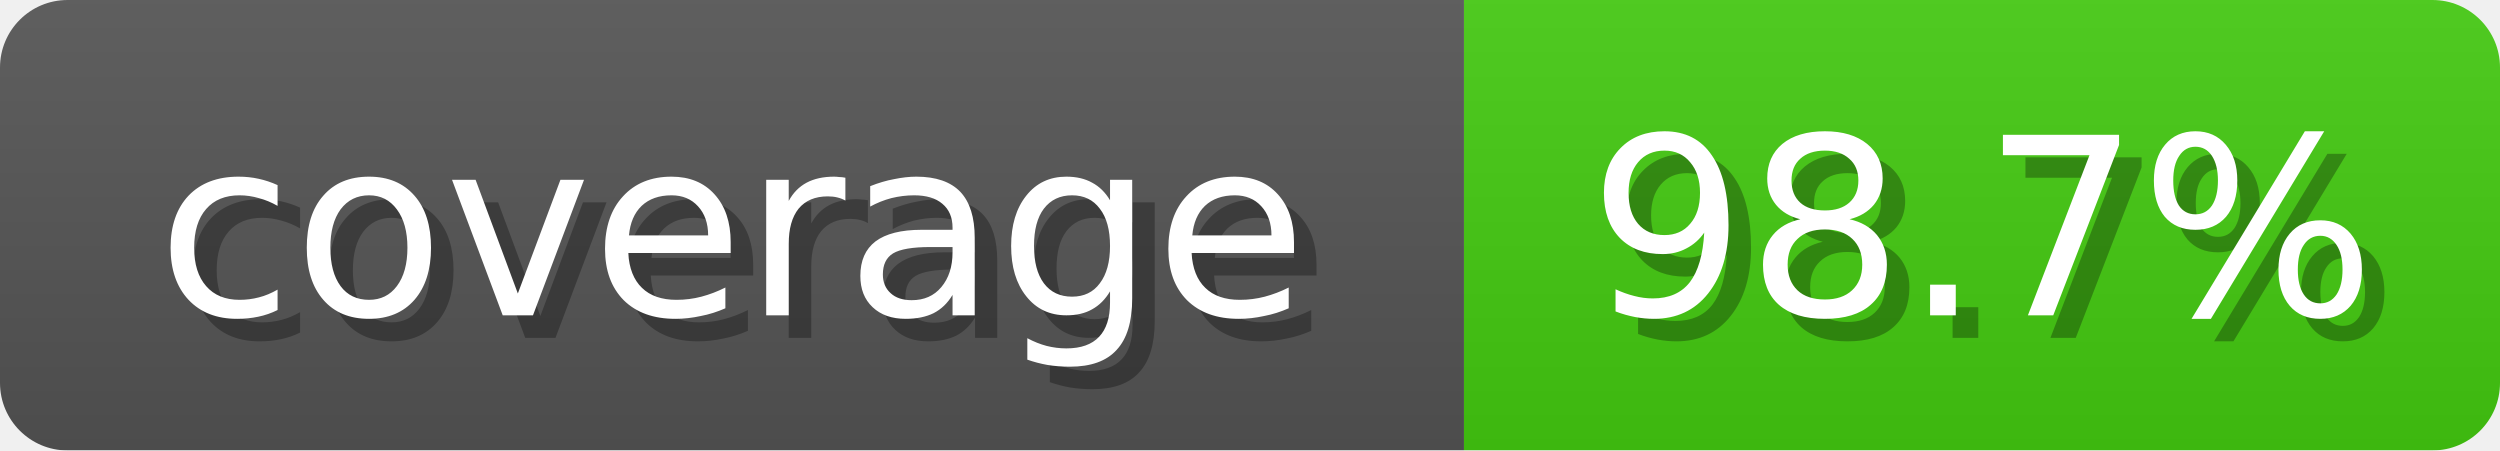
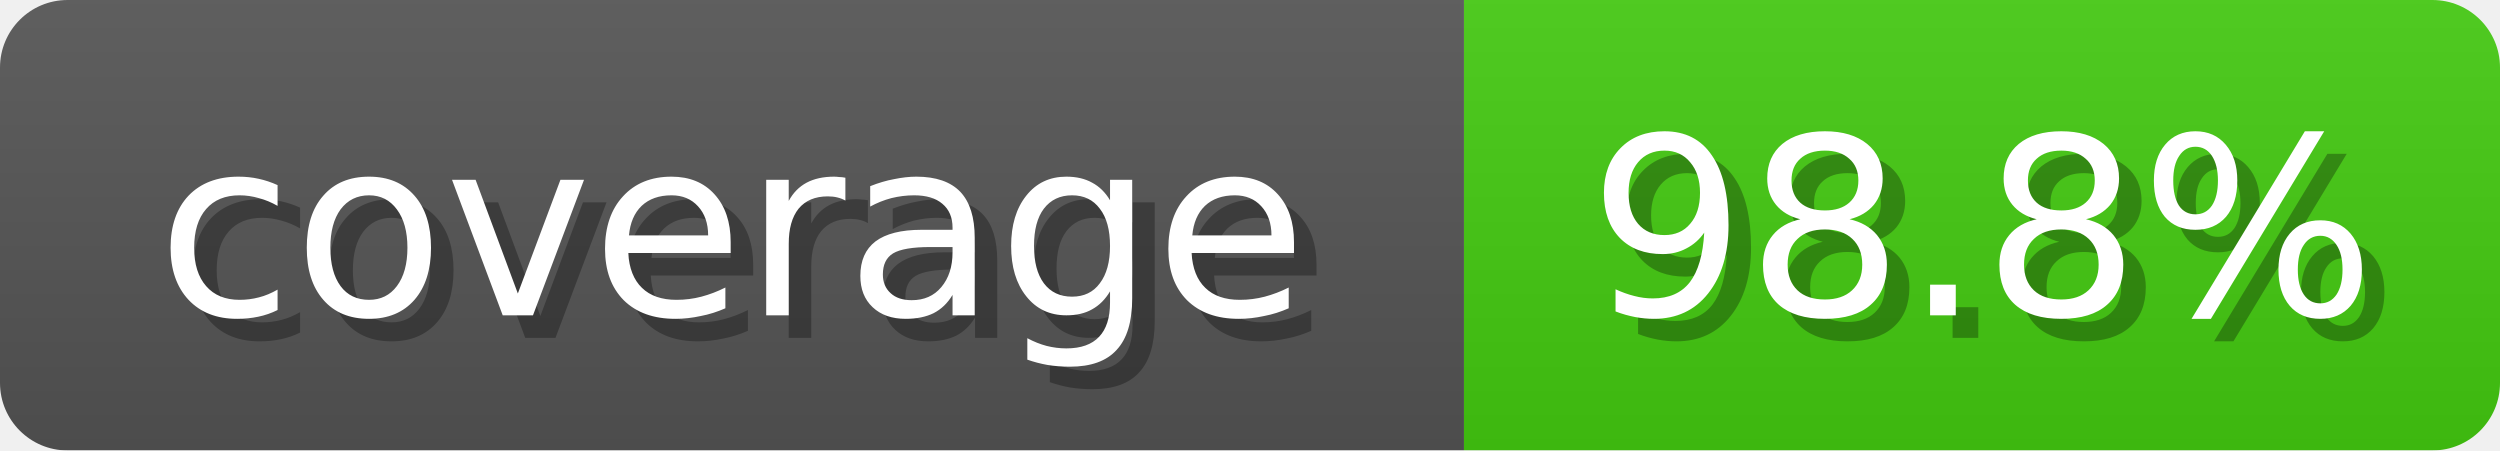
<svg xmlns="http://www.w3.org/2000/svg" width="111" height="20">
  <linearGradient id="b" x2="0" y2="100%">
    <stop offset="0" stop-color="#bbb" stop-opacity=".1" />
    <stop offset="1" stop-opacity=".1" />
  </linearGradient>
  <mask id="anybadge_1">
    <rect width="111" height="20" rx="3" fill="#fff" />
  </mask>
  <g mask="url(#anybadge_1)">
    <path fill="#555" d="M0 0h65v20H0z" />
    <path fill="#4c1" d="M65 0h46v20H65z" />
    <path fill="url(#b)" d="M0 0h111v20H0z" />
  </g>
  <g fill="#fff" text-anchor="middle" font-family="DejaVu Sans,Verdana,Geneva,sans-serif" font-size="11">
    <text x="33.5" y="15" fill="#010101" fill-opacity=".3">coverage</text>
    <text x="32.5" y="14">coverage</text>
  </g>
  <g fill="#fff" text-anchor="middle" font-family="DejaVu Sans,Verdana,Geneva,sans-serif" font-size="11">
-     <text x="89.0" y="15" fill="#010101" fill-opacity=".3">98.7%</text>
-     <text x="88.0" y="14">98.7%</text>
+     <text x="89.0" y="15" fill="#010101" fill-opacity=".3">98.8%</text>
+     <text x="88.0" y="14">98.8%</text>
  </g>
</svg>
